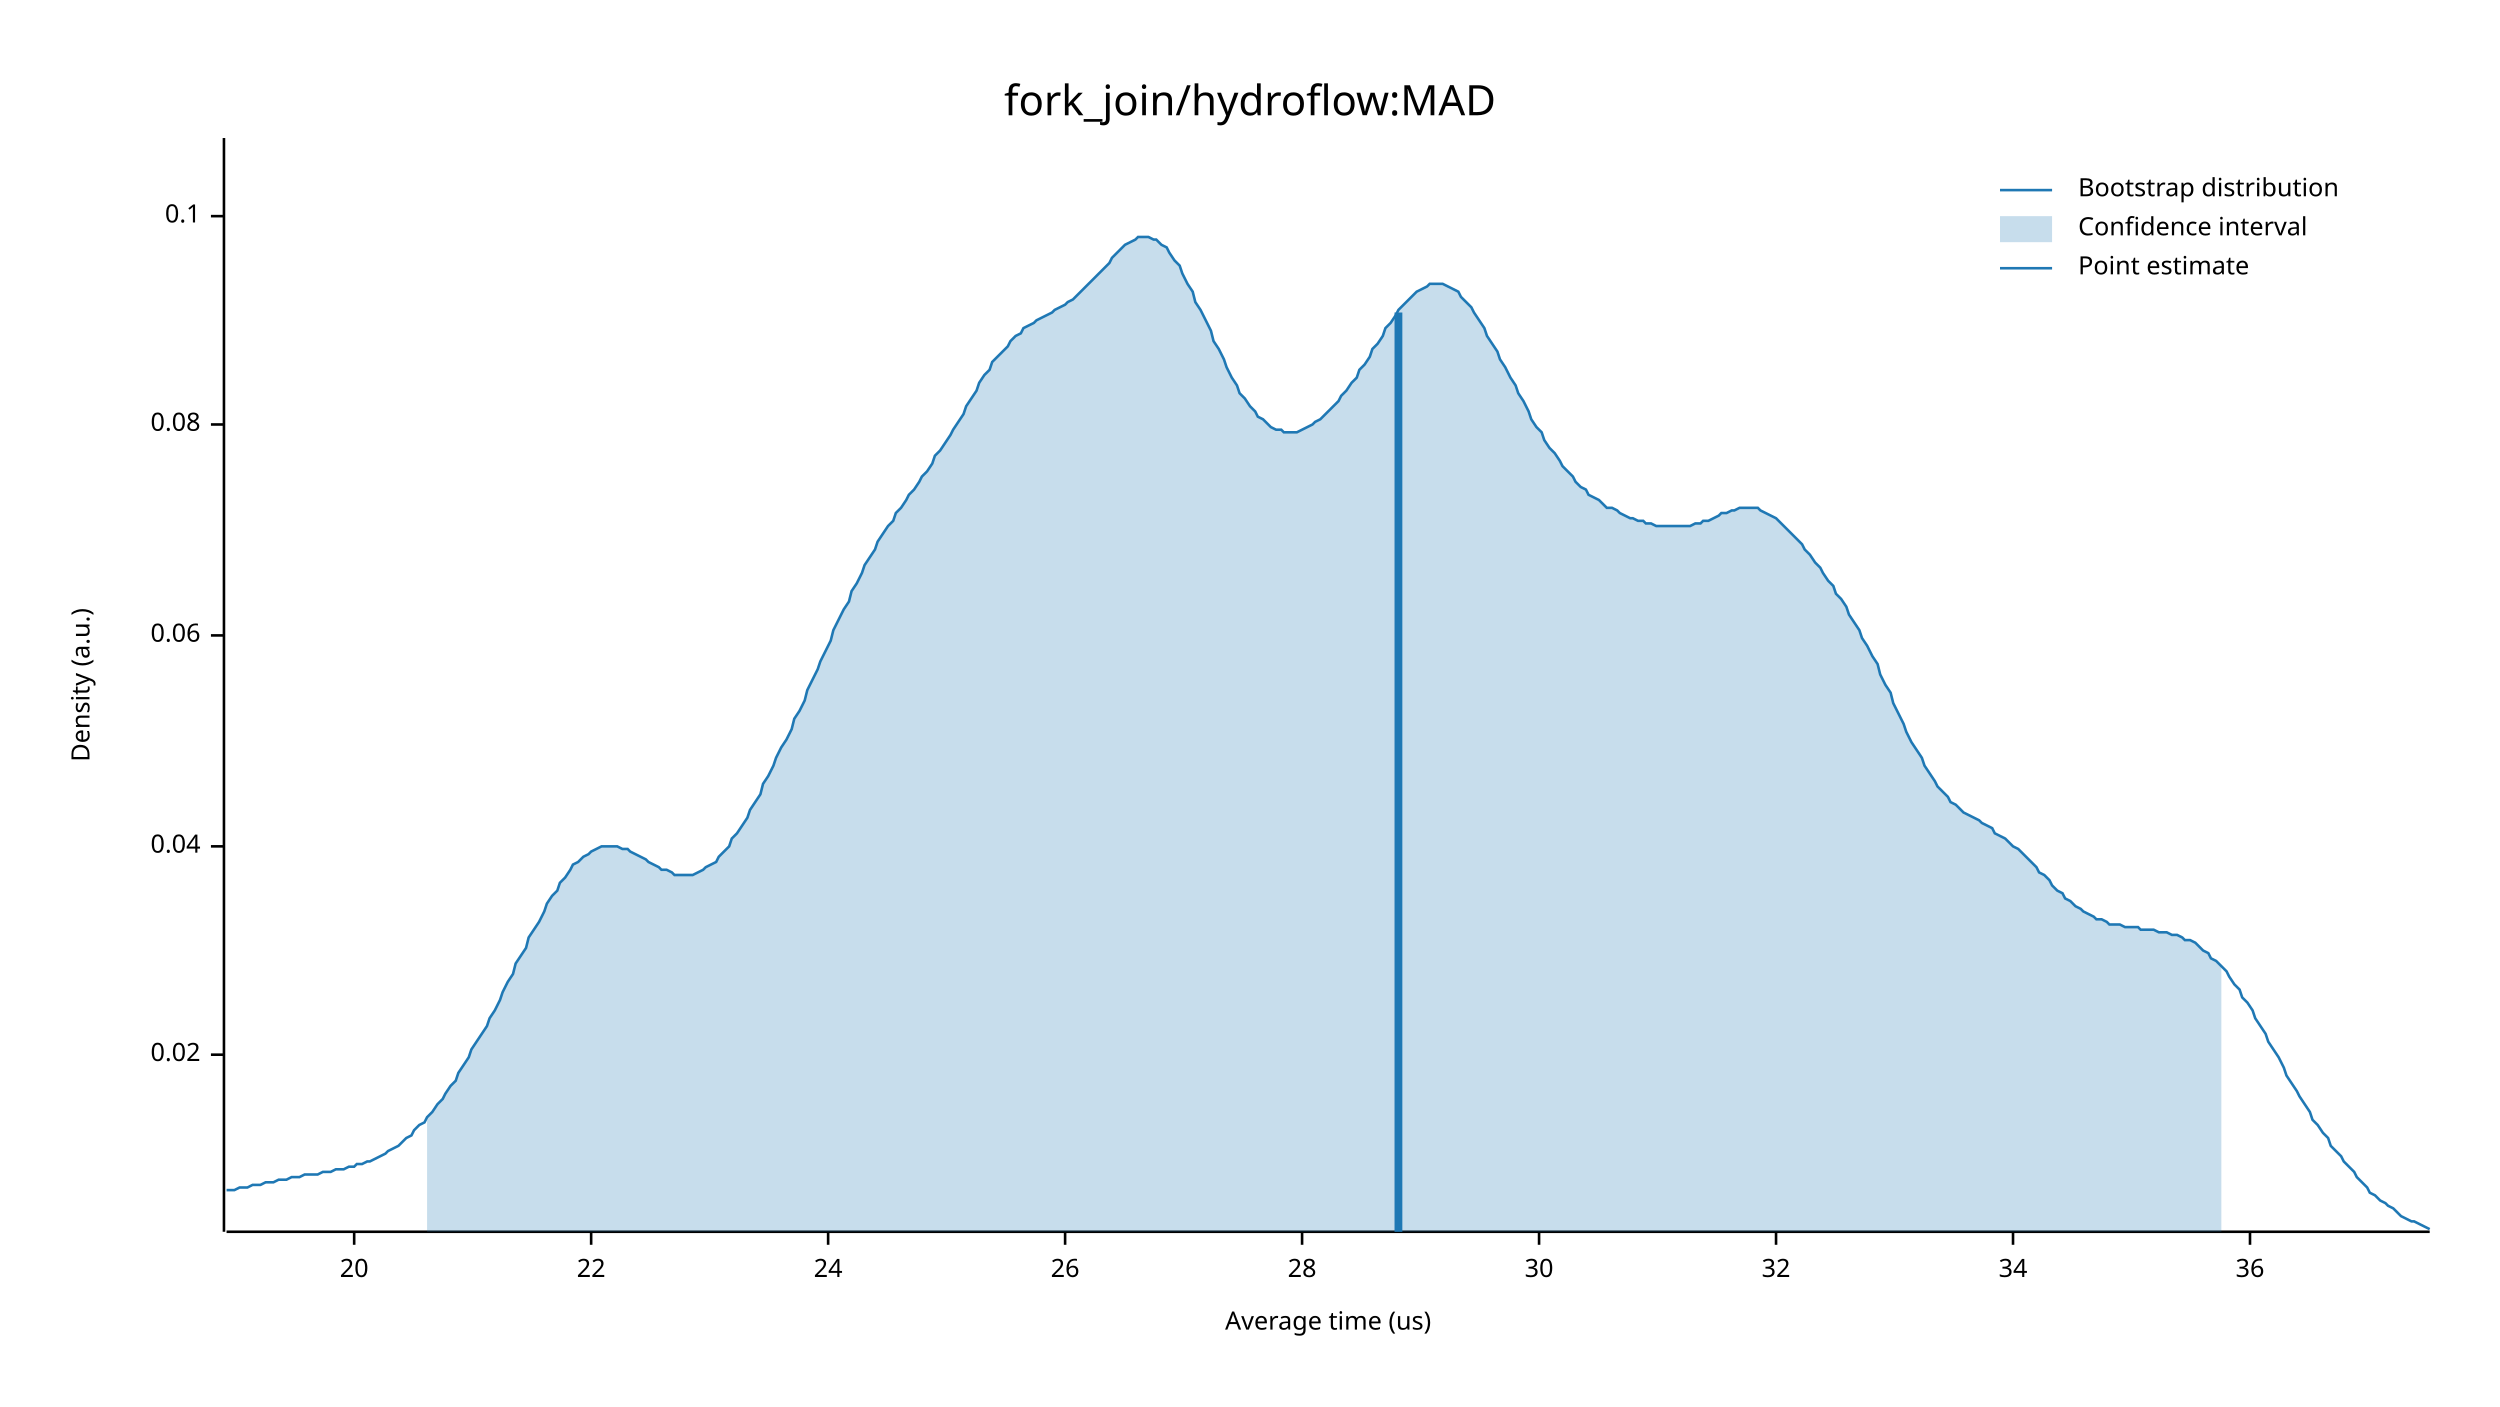
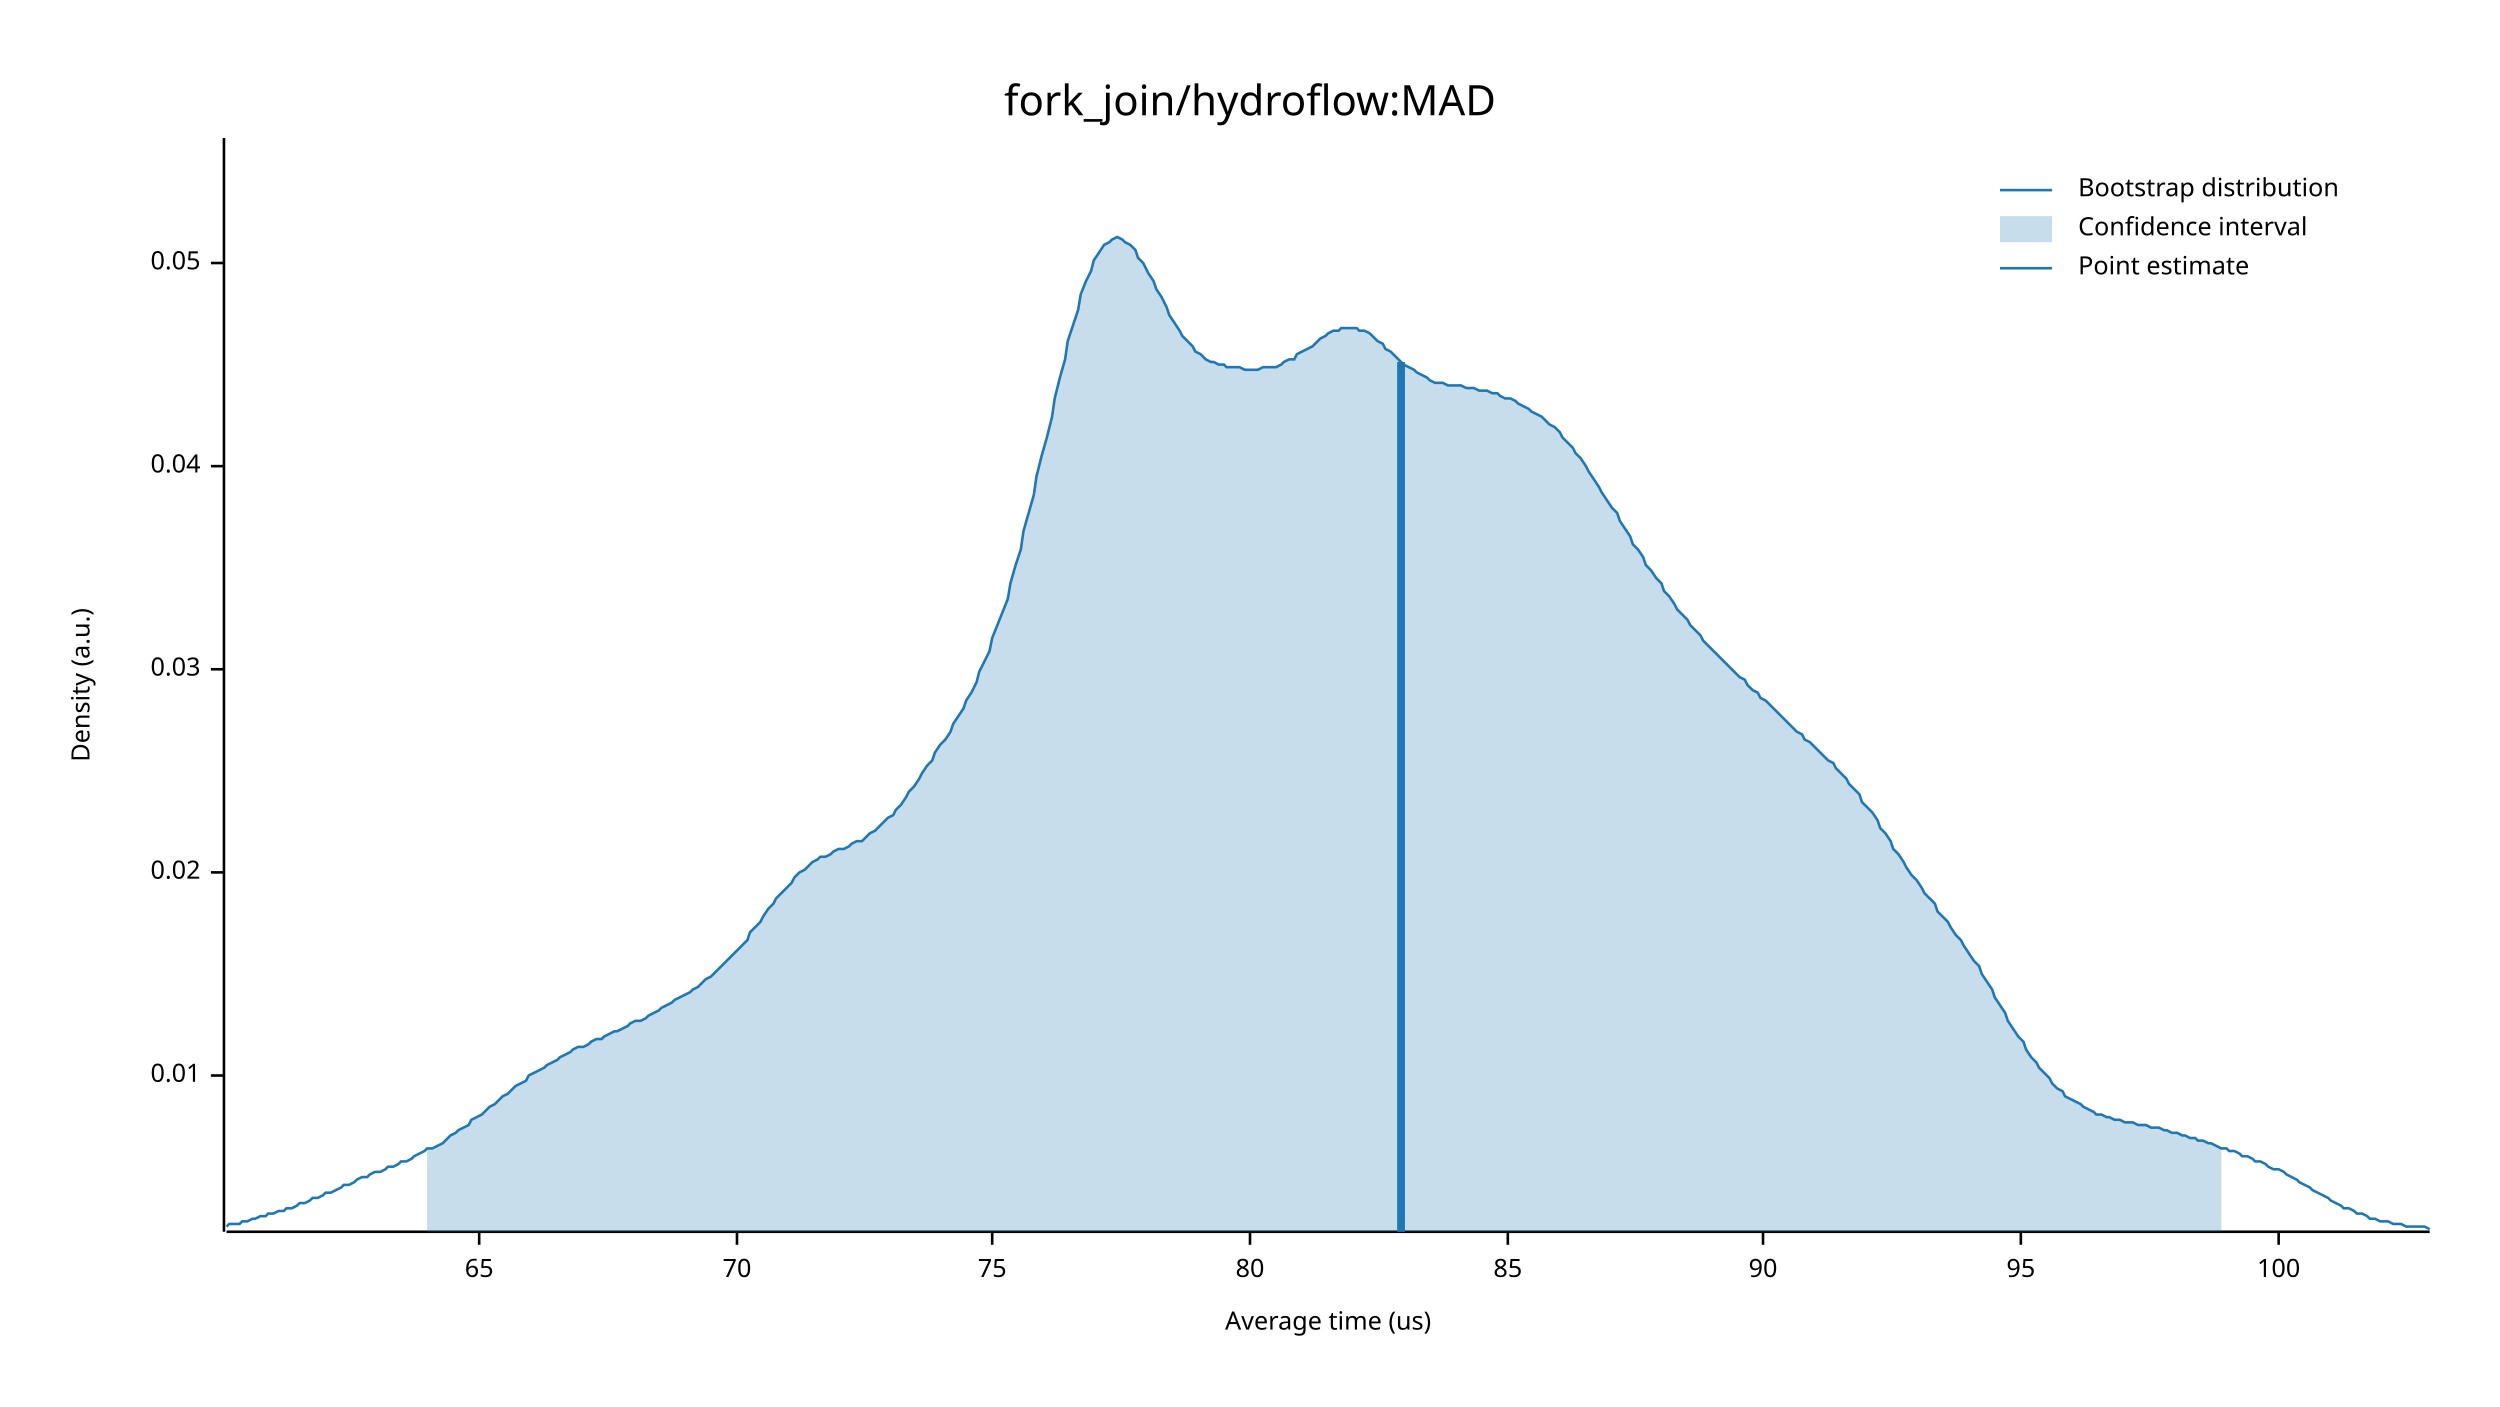
<svg xmlns="http://www.w3.org/2000/svg" width="960" height="540" viewBox="0 0 960 540">
  <text x="480" y="32" dy="0.76em" text-anchor="middle" font-family="sans-serif" font-size="16.129" opacity="1" fill="#000000">
fork_join/hydroflow:MAD
</text>
  <text x="27" y="263" dy="0.76em" text-anchor="middle" font-family="sans-serif" font-size="9.677" opacity="1" fill="#000000" transform="rotate(270, 27, 263)">
Density (a.u.)
</text>
  <text x="510" y="513" dy="-0.5ex" text-anchor="middle" font-family="sans-serif" font-size="9.677" opacity="1" fill="#000000">
Average time (us)
</text>
  <polyline fill="none" opacity="1" stroke="#000000" stroke-width="1" points="86,53 86,473 " />
-   <text x="77" y="405" dy="0.5ex" text-anchor="end" font-family="sans-serif" font-size="9.677" opacity="1" fill="#000000">
+   <text x="77" y="413" dy="0.5ex" text-anchor="end" font-family="sans-serif" font-size="9.677" opacity="1" fill="#000000">
+ 0.01
+ </text>
+   <polyline fill="none" opacity="1" stroke="#000000" stroke-width="1" points="81,413 86,413 " />
+   <text x="77" y="335" dy="0.5ex" text-anchor="end" font-family="sans-serif" font-size="9.677" opacity="1" fill="#000000">
0.02
</text>
-   <polyline fill="none" opacity="1" stroke="#000000" stroke-width="1" points="81,405 86,405 " />
-   <text x="77" y="325" dy="0.5ex" text-anchor="end" font-family="sans-serif" font-size="9.677" opacity="1" fill="#000000">
+   <polyline fill="none" opacity="1" stroke="#000000" stroke-width="1" points="81,335 86,335 " />
+   <text x="77" y="257" dy="0.5ex" text-anchor="end" font-family="sans-serif" font-size="9.677" opacity="1" fill="#000000">
+ 0.03
+ </text>
+   <polyline fill="none" opacity="1" stroke="#000000" stroke-width="1" points="81,257 86,257 " />
+   <text x="77" y="179" dy="0.5ex" text-anchor="end" font-family="sans-serif" font-size="9.677" opacity="1" fill="#000000">
0.04
</text>
-   <polyline fill="none" opacity="1" stroke="#000000" stroke-width="1" points="81,325 86,325 " />
-   <text x="77" y="244" dy="0.5ex" text-anchor="end" font-family="sans-serif" font-size="9.677" opacity="1" fill="#000000">
- 0.06
+   <polyline fill="none" opacity="1" stroke="#000000" stroke-width="1" points="81,179 86,179 " />
+   <text x="77" y="101" dy="0.5ex" text-anchor="end" font-family="sans-serif" font-size="9.677" opacity="1" fill="#000000">
+ 0.05
</text>
-   <polyline fill="none" opacity="1" stroke="#000000" stroke-width="1" points="81,244 86,244 " />
-   <text x="77" y="163" dy="0.5ex" text-anchor="end" font-family="sans-serif" font-size="9.677" opacity="1" fill="#000000">
- 0.08
+   <polyline fill="none" opacity="1" stroke="#000000" stroke-width="1" points="81,101 86,101 " />
+   <polyline fill="none" opacity="1" stroke="#000000" stroke-width="1" points="87,473 933,473 " />
+   <text x="184" y="483" dy="0.76em" text-anchor="middle" font-family="sans-serif" font-size="9.677" opacity="1" fill="#000000">
+ 65
</text>
-   <polyline fill="none" opacity="1" stroke="#000000" stroke-width="1" points="81,163 86,163 " />
-   <text x="77" y="83" dy="0.5ex" text-anchor="end" font-family="sans-serif" font-size="9.677" opacity="1" fill="#000000">
- 0.1
+   <polyline fill="none" opacity="1" stroke="#000000" stroke-width="1" points="184,473 184,478 " />
+   <text x="283" y="483" dy="0.76em" text-anchor="middle" font-family="sans-serif" font-size="9.677" opacity="1" fill="#000000">
+ 70
</text>
-   <polyline fill="none" opacity="1" stroke="#000000" stroke-width="1" points="81,83 86,83 " />
-   <polyline fill="none" opacity="1" stroke="#000000" stroke-width="1" points="87,473 933,473 " />
-   <text x="136" y="483" dy="0.76em" text-anchor="middle" font-family="sans-serif" font-size="9.677" opacity="1" fill="#000000">
- 20
+   <polyline fill="none" opacity="1" stroke="#000000" stroke-width="1" points="283,473 283,478 " />
+   <text x="381" y="483" dy="0.76em" text-anchor="middle" font-family="sans-serif" font-size="9.677" opacity="1" fill="#000000">
+ 75
</text>
-   <polyline fill="none" opacity="1" stroke="#000000" stroke-width="1" points="136,473 136,478 " />
-   <text x="227" y="483" dy="0.76em" text-anchor="middle" font-family="sans-serif" font-size="9.677" opacity="1" fill="#000000">
- 22
+   <polyline fill="none" opacity="1" stroke="#000000" stroke-width="1" points="381,473 381,478 " />
+   <text x="480" y="483" dy="0.76em" text-anchor="middle" font-family="sans-serif" font-size="9.677" opacity="1" fill="#000000">
+ 80
</text>
-   <polyline fill="none" opacity="1" stroke="#000000" stroke-width="1" points="227,473 227,478 " />
-   <text x="318" y="483" dy="0.76em" text-anchor="middle" font-family="sans-serif" font-size="9.677" opacity="1" fill="#000000">
- 24
+   <polyline fill="none" opacity="1" stroke="#000000" stroke-width="1" points="480,473 480,478 " />
+   <text x="579" y="483" dy="0.76em" text-anchor="middle" font-family="sans-serif" font-size="9.677" opacity="1" fill="#000000">
+ 85
</text>
-   <polyline fill="none" opacity="1" stroke="#000000" stroke-width="1" points="318,473 318,478 " />
-   <text x="409" y="483" dy="0.76em" text-anchor="middle" font-family="sans-serif" font-size="9.677" opacity="1" fill="#000000">
- 26
+   <polyline fill="none" opacity="1" stroke="#000000" stroke-width="1" points="579,473 579,478 " />
+   <text x="677" y="483" dy="0.76em" text-anchor="middle" font-family="sans-serif" font-size="9.677" opacity="1" fill="#000000">
+ 90
</text>
-   <polyline fill="none" opacity="1" stroke="#000000" stroke-width="1" points="409,473 409,478 " />
-   <text x="500" y="483" dy="0.76em" text-anchor="middle" font-family="sans-serif" font-size="9.677" opacity="1" fill="#000000">
- 28
+   <polyline fill="none" opacity="1" stroke="#000000" stroke-width="1" points="677,473 677,478 " />
+   <text x="776" y="483" dy="0.76em" text-anchor="middle" font-family="sans-serif" font-size="9.677" opacity="1" fill="#000000">
+ 95
</text>
-   <polyline fill="none" opacity="1" stroke="#000000" stroke-width="1" points="500,473 500,478 " />
-   <text x="591" y="483" dy="0.76em" text-anchor="middle" font-family="sans-serif" font-size="9.677" opacity="1" fill="#000000">
- 30
+   <polyline fill="none" opacity="1" stroke="#000000" stroke-width="1" points="776,473 776,478 " />
+   <text x="875" y="483" dy="0.76em" text-anchor="middle" font-family="sans-serif" font-size="9.677" opacity="1" fill="#000000">
+ 100
</text>
-   <polyline fill="none" opacity="1" stroke="#000000" stroke-width="1" points="591,473 591,478 " />
-   <text x="682" y="483" dy="0.76em" text-anchor="middle" font-family="sans-serif" font-size="9.677" opacity="1" fill="#000000">
- 32
- </text>
-   <polyline fill="none" opacity="1" stroke="#000000" stroke-width="1" points="682,473 682,478 " />
-   <text x="773" y="483" dy="0.76em" text-anchor="middle" font-family="sans-serif" font-size="9.677" opacity="1" fill="#000000">
- 34
- </text>
-   <polyline fill="none" opacity="1" stroke="#000000" stroke-width="1" points="773,473 773,478 " />
-   <text x="864" y="483" dy="0.76em" text-anchor="middle" font-family="sans-serif" font-size="9.677" opacity="1" fill="#000000">
- 36
- </text>
-   <polyline fill="none" opacity="1" stroke="#000000" stroke-width="1" points="864,473 864,478 " />
-   <polyline fill="none" opacity="1" stroke="#1F78B4" stroke-width="1" points="87,457 88,457 90,457 92,456 93,456 95,456 97,455 98,455 100,455 102,454 103,454 105,454 107,453 109,453 110,453 112,452 114,452 115,452 117,451 119,451 120,451 122,451 124,450 125,450 127,450 129,449 131,449 132,449 134,448 136,448 137,447 139,447 141,446 142,446 144,445 146,444 148,443 149,442 151,441 153,440 154,439 156,437 158,436 159,434 161,432 163,431 164,429 166,427 168,424 170,422 171,420 173,417 175,415 176,412 178,409 180,406 181,403 183,400 185,397 187,394 188,391 190,388 192,384 193,381 195,377 197,374 198,370 200,367 202,364 203,360 205,357 207,354 209,350 210,347 212,344 214,342 215,339 217,337 219,334 220,332 222,331 224,329 226,328 227,327 229,326 231,325 232,325 234,325 236,325 237,325 239,326 241,326 242,327 244,328 246,329 248,330 249,331 251,332 253,333 254,334 256,334 258,335 259,336 261,336 263,336 265,336 266,336 268,335 270,334 271,333 273,332 275,331 276,329 278,327 280,325 281,322 283,320 285,317 287,314 288,311 290,308 292,305 293,301 295,298 297,294 298,291 300,287 302,284 304,280 305,276 307,273 309,269 310,265 312,261 314,257 315,254 317,250 319,246 320,242 322,238 324,234 326,231 327,227 329,224 331,220 332,217 334,214 336,211 337,208 339,205 341,202 343,200 344,197 346,195 348,192 349,190 351,188 353,185 354,183 356,181 358,178 359,175 361,173 363,170 365,167 366,165 368,162 370,159 371,156 373,153 375,150 376,147 378,144 380,142 381,139 383,137 385,135 387,133 388,131 390,129 392,128 393,126 395,125 397,124 398,123 400,122 402,121 404,120 405,119 407,118 409,117 410,116 412,115 414,113 415,112 417,110 419,108 420,107 422,105 424,103 426,101 427,99 429,97 431,95 432,94 434,93 436,92 437,91 439,91 441,91 443,92 444,92 446,94 448,95 449,97 451,100 453,102 454,105 456,109 458,112 459,116 461,119 463,123 465,127 466,131 468,134 470,138 471,141 473,145 475,148 476,151 478,153 480,156 482,158 483,160 485,161 487,163 488,164 490,165 492,165 493,166 495,166 497,166 498,166 500,165 502,164 504,163 505,162 507,161 509,159 510,158 512,156 514,154 515,152 517,150 519,147 521,145 522,142 524,140 526,137 527,134 529,132 531,129 532,126 534,124 536,121 537,119 539,117 541,115 543,113 544,112 546,111 548,110 549,109 551,109 553,109 554,109 556,110 558,111 560,112 561,114 563,116 565,118 566,120 568,123 570,126 571,129 573,132 575,135 576,138 578,141 580,145 582,148 583,151 585,154 587,158 588,161 590,164 592,166 593,169 595,172 597,174 599,177 600,179 602,181 604,183 605,185 607,187 609,188 610,190 612,191 614,192 615,193 617,195 619,195 621,196 622,197 624,198 626,199 627,199 629,200 631,200 632,201 634,201 636,202 638,202 639,202 641,202 643,202 644,202 646,202 648,202 649,202 651,201 653,201 654,200 656,200 658,199 660,198 661,197 663,197 665,196 666,196 668,195 670,195 671,195 673,195 675,195 676,196 678,197 680,198 682,199 683,200 685,202 687,204 688,205 690,207 692,209 693,211 695,213 697,216 699,218 700,220 702,223 704,225 705,228 707,230 709,233 710,236 712,239 714,242 715,245 717,248 719,252 721,255 722,259 724,263 726,266 727,270 729,274 731,278 732,281 734,285 736,288 738,291 739,294 741,297 743,300 744,302 746,304 748,306 749,308 751,309 753,311 754,312 756,313 758,314 760,315 761,316 763,317 765,318 766,320 768,321 770,322 771,323 773,325 775,326 777,328 778,329 780,331 782,333 783,335 785,336 787,338 788,340 790,342 792,343 793,345 795,346 797,348 799,349 800,350 802,351 804,352 805,353 807,353 809,354 810,355 812,355 814,355 816,356 817,356 819,356 821,356 822,357 824,357 826,357 827,357 829,358 831,358 832,358 834,359 836,359 838,360 839,361 841,361 843,362 844,363 846,365 848,366 849,368 851,369 853,371 855,373 856,375 858,378 860,380 861,383 863,385 865,388 866,391 868,394 870,397 871,400 873,403 875,406 877,410 878,413 880,416 882,419 883,421 885,424 887,427 888,430 890,432 892,435 894,437 895,440 897,442 899,444 900,446 902,448 904,450 905,452 907,454 909,456 910,458 912,459 914,461 916,462 917,463 919,464 921,466 922,467 924,468 926,469 927,469 929,470 931,471 933,472 " />
-   <polygon opacity="0.25" fill="#1F78B4" points="164,429 166,427 168,424 170,422 171,420 173,417 175,415 176,412 178,409 180,406 181,403 183,400 185,397 187,394 188,391 190,388 192,384 193,381 195,377 197,374 198,370 200,367 202,364 203,360 205,357 207,354 209,350 210,347 212,344 214,342 215,339 217,337 219,334 220,332 222,331 224,329 226,328 227,327 229,326 231,325 232,325 234,325 236,325 237,325 239,326 241,326 242,327 244,328 246,329 248,330 249,331 251,332 253,333 254,334 256,334 258,335 259,336 261,336 263,336 265,336 266,336 268,335 270,334 271,333 273,332 275,331 276,329 278,327 280,325 281,322 283,320 285,317 287,314 288,311 290,308 292,305 293,301 295,298 297,294 298,291 300,287 302,284 304,280 305,276 307,273 309,269 310,265 312,261 314,257 315,254 317,250 319,246 320,242 322,238 324,234 326,231 327,227 329,224 331,220 332,217 334,214 336,211 337,208 339,205 341,202 343,200 344,197 346,195 348,192 349,190 351,188 353,185 354,183 356,181 358,178 359,175 361,173 363,170 365,167 366,165 368,162 370,159 371,156 373,153 375,150 376,147 378,144 380,142 381,139 383,137 385,135 387,133 388,131 390,129 392,128 393,126 395,125 397,124 398,123 400,122 402,121 404,120 405,119 407,118 409,117 410,116 412,115 414,113 415,112 417,110 419,108 420,107 422,105 424,103 426,101 427,99 429,97 431,95 432,94 434,93 436,92 437,91 439,91 441,91 443,92 444,92 446,94 448,95 449,97 451,100 453,102 454,105 456,109 458,112 459,116 461,119 463,123 465,127 466,131 468,134 470,138 471,141 473,145 475,148 476,151 478,153 480,156 482,158 483,160 485,161 487,163 488,164 490,165 492,165 493,166 495,166 497,166 498,166 500,165 502,164 504,163 505,162 507,161 509,159 510,158 512,156 514,154 515,152 517,150 519,147 521,145 522,142 524,140 526,137 527,134 529,132 531,129 532,126 534,124 536,121 537,119 539,117 541,115 543,113 544,112 546,111 548,110 549,109 551,109 553,109 554,109 556,110 558,111 560,112 561,114 563,116 565,118 566,120 568,123 570,126 571,129 573,132 575,135 576,138 578,141 580,145 582,148 583,151 585,154 587,158 588,161 590,164 592,166 593,169 595,172 597,174 599,177 600,179 602,181 604,183 605,185 607,187 609,188 610,190 612,191 614,192 615,193 617,195 619,195 621,196 622,197 624,198 626,199 627,199 629,200 631,200 632,201 634,201 636,202 638,202 639,202 641,202 643,202 644,202 646,202 648,202 649,202 651,201 653,201 654,200 656,200 658,199 660,198 661,197 663,197 665,196 666,196 668,195 670,195 671,195 673,195 675,195 676,196 678,197 680,198 682,199 683,200 685,202 687,204 688,205 690,207 692,209 693,211 695,213 697,216 699,218 700,220 702,223 704,225 705,228 707,230 709,233 710,236 712,239 714,242 715,245 717,248 719,252 721,255 722,259 724,263 726,266 727,270 729,274 731,278 732,281 734,285 736,288 738,291 739,294 741,297 743,300 744,302 746,304 748,306 749,308 751,309 753,311 754,312 756,313 758,314 760,315 761,316 763,317 765,318 766,320 768,321 770,322 771,323 773,325 775,326 777,328 778,329 780,331 782,333 783,335 785,336 787,338 788,340 790,342 792,343 793,345 795,346 797,348 799,349 800,350 802,351 804,352 805,353 807,353 809,354 810,355 812,355 814,355 816,356 817,356 819,356 821,356 822,357 824,357 826,357 827,357 829,358 831,358 832,358 834,359 836,359 838,360 839,361 841,361 843,362 844,363 846,365 848,366 849,368 851,369 853,371 853,473 164,473 " />
-   <polyline fill="none" opacity="1" stroke="#1F78B4" stroke-width="3" points="537,473 537,120 " />
+   <polyline fill="none" opacity="1" stroke="#000000" stroke-width="1" points="875,473 875,478 " />
+   <polyline fill="none" opacity="1" stroke="#1F78B4" stroke-width="1" points="87,471 88,470 90,470 92,470 93,469 95,469 97,468 98,468 100,467 102,467 103,466 105,466 107,465 109,465 110,464 112,464 114,463 115,462 117,462 119,461 120,460 122,460 124,459 125,458 127,458 129,457 131,456 132,455 134,455 136,454 137,453 139,452 141,452 142,451 144,450 146,450 148,449 149,448 151,448 153,447 154,446 156,446 158,445 159,444 161,443 163,442 164,441 166,441 168,440 170,439 171,438 173,436 175,435 176,434 178,433 180,432 181,430 183,429 185,428 187,426 188,425 190,424 192,422 193,421 195,420 197,418 198,417 200,416 202,415 203,413 205,412 207,411 209,410 210,409 212,408 214,407 215,406 217,405 219,404 220,403 222,402 224,402 226,401 227,400 229,399 231,399 232,398 234,397 236,396 237,396 239,395 241,394 242,393 244,392 246,392 248,391 249,390 251,389 253,388 254,387 256,386 258,385 259,384 261,383 263,382 265,381 266,380 268,379 270,377 271,376 273,375 275,373 276,372 278,370 280,368 281,367 283,365 285,363 287,361 288,358 290,356 292,354 293,352 295,349 297,347 298,345 300,343 302,341 304,339 305,337 307,335 309,334 310,333 312,331 314,330 315,329 317,329 319,328 320,327 322,326 324,326 326,325 327,324 329,323 331,323 332,322 334,320 336,319 337,318 339,316 341,314 343,313 344,311 346,309 348,306 349,304 351,302 353,299 354,297 356,294 358,292 359,289 361,286 363,284 365,281 366,278 368,275 370,272 371,269 373,266 375,262 376,258 378,254 380,250 381,245 383,240 385,235 387,230 388,224 390,217 392,211 393,204 395,197 397,190 398,183 400,175 402,168 404,160 405,153 407,145 409,138 410,131 412,125 414,119 415,113 417,108 419,104 420,100 422,97 424,94 426,93 427,92 429,91 431,92 432,93 434,94 436,96 437,99 439,101 441,105 443,108 444,111 446,114 448,118 449,121 451,124 453,127 454,129 456,131 458,133 459,135 461,136 463,138 465,139 466,139 468,140 470,140 471,141 473,141 475,141 476,141 478,142 480,142 482,142 483,142 485,141 487,141 488,141 490,141 492,140 493,139 495,138 497,138 498,136 500,135 502,134 504,133 505,132 507,130 509,129 510,128 512,127 514,127 515,126 517,126 519,126 521,126 522,127 524,127 526,128 527,129 529,131 531,132 532,134 534,135 536,137 537,138 539,140 541,141 543,142 544,143 546,144 548,145 549,146 551,147 553,147 554,147 556,148 558,148 560,148 561,148 563,149 565,149 566,149 568,150 570,150 571,150 573,151 575,151 576,152 578,153 580,153 582,154 583,155 585,156 587,157 588,158 590,159 592,160 593,161 595,163 597,164 599,166 600,168 602,170 604,172 605,174 607,176 609,179 610,181 612,184 614,187 615,189 617,192 619,195 621,197 622,200 624,203 626,206 627,209 629,211 631,214 632,217 634,219 636,222 638,224 639,227 641,229 643,232 644,234 646,236 648,238 649,240 651,242 653,244 654,246 656,248 658,250 660,252 661,253 663,255 665,257 666,258 668,260 670,261 671,263 673,265 675,266 676,268 678,269 680,271 682,273 683,274 685,276 687,278 688,279 690,281 692,282 693,284 695,285 697,287 699,289 700,290 702,292 704,293 705,295 707,297 709,299 710,301 712,303 714,305 715,308 717,310 719,312 721,315 722,318 724,320 726,323 727,326 729,328 731,331 732,333 734,336 736,338 738,341 739,343 741,345 743,347 744,350 746,352 748,354 749,356 751,359 753,361 754,363 756,366 758,369 760,371 761,374 763,377 765,380 766,383 768,386 770,389 771,392 773,395 775,398 777,400 778,403 780,406 782,408 783,410 785,412 787,414 788,416 790,418 792,419 793,421 795,422 797,423 799,424 800,425 802,426 804,427 805,428 807,428 809,429 810,429 812,430 814,430 816,431 817,431 819,431 821,432 822,432 824,432 826,433 827,433 829,433 831,434 832,434 834,435 836,435 838,436 839,436 841,437 843,437 844,438 846,438 848,439 849,439 851,440 853,441 855,441 856,442 858,442 860,443 861,444 863,444 865,445 866,446 868,446 870,447 871,448 873,449 875,449 877,450 878,451 880,452 882,453 883,454 885,455 887,456 888,457 890,458 892,459 894,460 895,461 897,462 899,463 900,464 902,464 904,465 905,466 907,466 909,467 910,468 912,468 914,469 916,469 917,469 919,470 921,470 922,470 924,471 926,471 927,471 929,471 931,471 933,472 " />
+   <polygon opacity="0.25" fill="#1F78B4" points="164,441 166,441 168,440 170,439 171,438 173,436 175,435 176,434 178,433 180,432 181,430 183,429 185,428 187,426 188,425 190,424 192,422 193,421 195,420 197,418 198,417 200,416 202,415 203,413 205,412 207,411 209,410 210,409 212,408 214,407 215,406 217,405 219,404 220,403 222,402 224,402 226,401 227,400 229,399 231,399 232,398 234,397 236,396 237,396 239,395 241,394 242,393 244,392 246,392 248,391 249,390 251,389 253,388 254,387 256,386 258,385 259,384 261,383 263,382 265,381 266,380 268,379 270,377 271,376 273,375 275,373 276,372 278,370 280,368 281,367 283,365 285,363 287,361 288,358 290,356 292,354 293,352 295,349 297,347 298,345 300,343 302,341 304,339 305,337 307,335 309,334 310,333 312,331 314,330 315,329 317,329 319,328 320,327 322,326 324,326 326,325 327,324 329,323 331,323 332,322 334,320 336,319 337,318 339,316 341,314 343,313 344,311 346,309 348,306 349,304 351,302 353,299 354,297 356,294 358,292 359,289 361,286 363,284 365,281 366,278 368,275 370,272 371,269 373,266 375,262 376,258 378,254 380,250 381,245 383,240 385,235 387,230 388,224 390,217 392,211 393,204 395,197 397,190 398,183 400,175 402,168 404,160 405,153 407,145 409,138 410,131 412,125 414,119 415,113 417,108 419,104 420,100 422,97 424,94 426,93 427,92 429,91 431,92 432,93 434,94 436,96 437,99 439,101 441,105 443,108 444,111 446,114 448,118 449,121 451,124 453,127 454,129 456,131 458,133 459,135 461,136 463,138 465,139 466,139 468,140 470,140 471,141 473,141 475,141 476,141 478,142 480,142 482,142 483,142 485,141 487,141 488,141 490,141 492,140 493,139 495,138 497,138 498,136 500,135 502,134 504,133 505,132 507,130 509,129 510,128 512,127 514,127 515,126 517,126 519,126 521,126 522,127 524,127 526,128 527,129 529,131 531,132 532,134 534,135 536,137 537,138 539,140 541,141 543,142 544,143 546,144 548,145 549,146 551,147 553,147 554,147 556,148 558,148 560,148 561,148 563,149 565,149 566,149 568,150 570,150 571,150 573,151 575,151 576,152 578,153 580,153 582,154 583,155 585,156 587,157 588,158 590,159 592,160 593,161 595,163 597,164 599,166 600,168 602,170 604,172 605,174 607,176 609,179 610,181 612,184 614,187 615,189 617,192 619,195 621,197 622,200 624,203 626,206 627,209 629,211 631,214 632,217 634,219 636,222 638,224 639,227 641,229 643,232 644,234 646,236 648,238 649,240 651,242 653,244 654,246 656,248 658,250 660,252 661,253 663,255 665,257 666,258 668,260 670,261 671,263 673,265 675,266 676,268 678,269 680,271 682,273 683,274 685,276 687,278 688,279 690,281 692,282 693,284 695,285 697,287 699,289 700,290 702,292 704,293 705,295 707,297 709,299 710,301 712,303 714,305 715,308 717,310 719,312 721,315 722,318 724,320 726,323 727,326 729,328 731,331 732,333 734,336 736,338 738,341 739,343 741,345 743,347 744,350 746,352 748,354 749,356 751,359 753,361 754,363 756,366 758,369 760,371 761,374 763,377 765,380 766,383 768,386 770,389 771,392 773,395 775,398 777,400 778,403 780,406 782,408 783,410 785,412 787,414 788,416 790,418 792,419 793,421 795,422 797,423 799,424 800,425 802,426 804,427 805,428 807,428 809,429 810,429 812,430 814,430 816,431 817,431 819,431 821,432 822,432 824,432 826,433 827,433 829,433 831,434 832,434 834,435 836,435 838,436 839,436 841,437 843,437 844,438 846,438 848,439 849,439 851,440 853,441 853,473 164,473 " />
+   <polyline fill="none" opacity="1" stroke="#1F78B4" stroke-width="3" points="538,473 538,139 " />
  <text x="798" y="68" dy="0.76em" text-anchor="start" font-family="sans-serif" font-size="9.677" opacity="1" fill="#000000">
Bootstrap distribution
</text>
  <text x="798" y="83" dy="0.76em" text-anchor="start" font-family="sans-serif" font-size="9.677" opacity="1" fill="#000000">
Confidence interval
</text>
  <text x="798" y="98" dy="0.76em" text-anchor="start" font-family="sans-serif" font-size="9.677" opacity="1" fill="#000000">
Point estimate
</text>
  <polyline fill="none" opacity="1" stroke="#1F78B4" stroke-width="1" points="768,73 788,73 " />
  <rect x="768" y="83" width="20" height="10" opacity="0.25" fill="#1F78B4" stroke="none" />
  <polyline fill="none" opacity="1" stroke="#1F78B4" stroke-width="1" points="768,103 788,103 " />
</svg>
